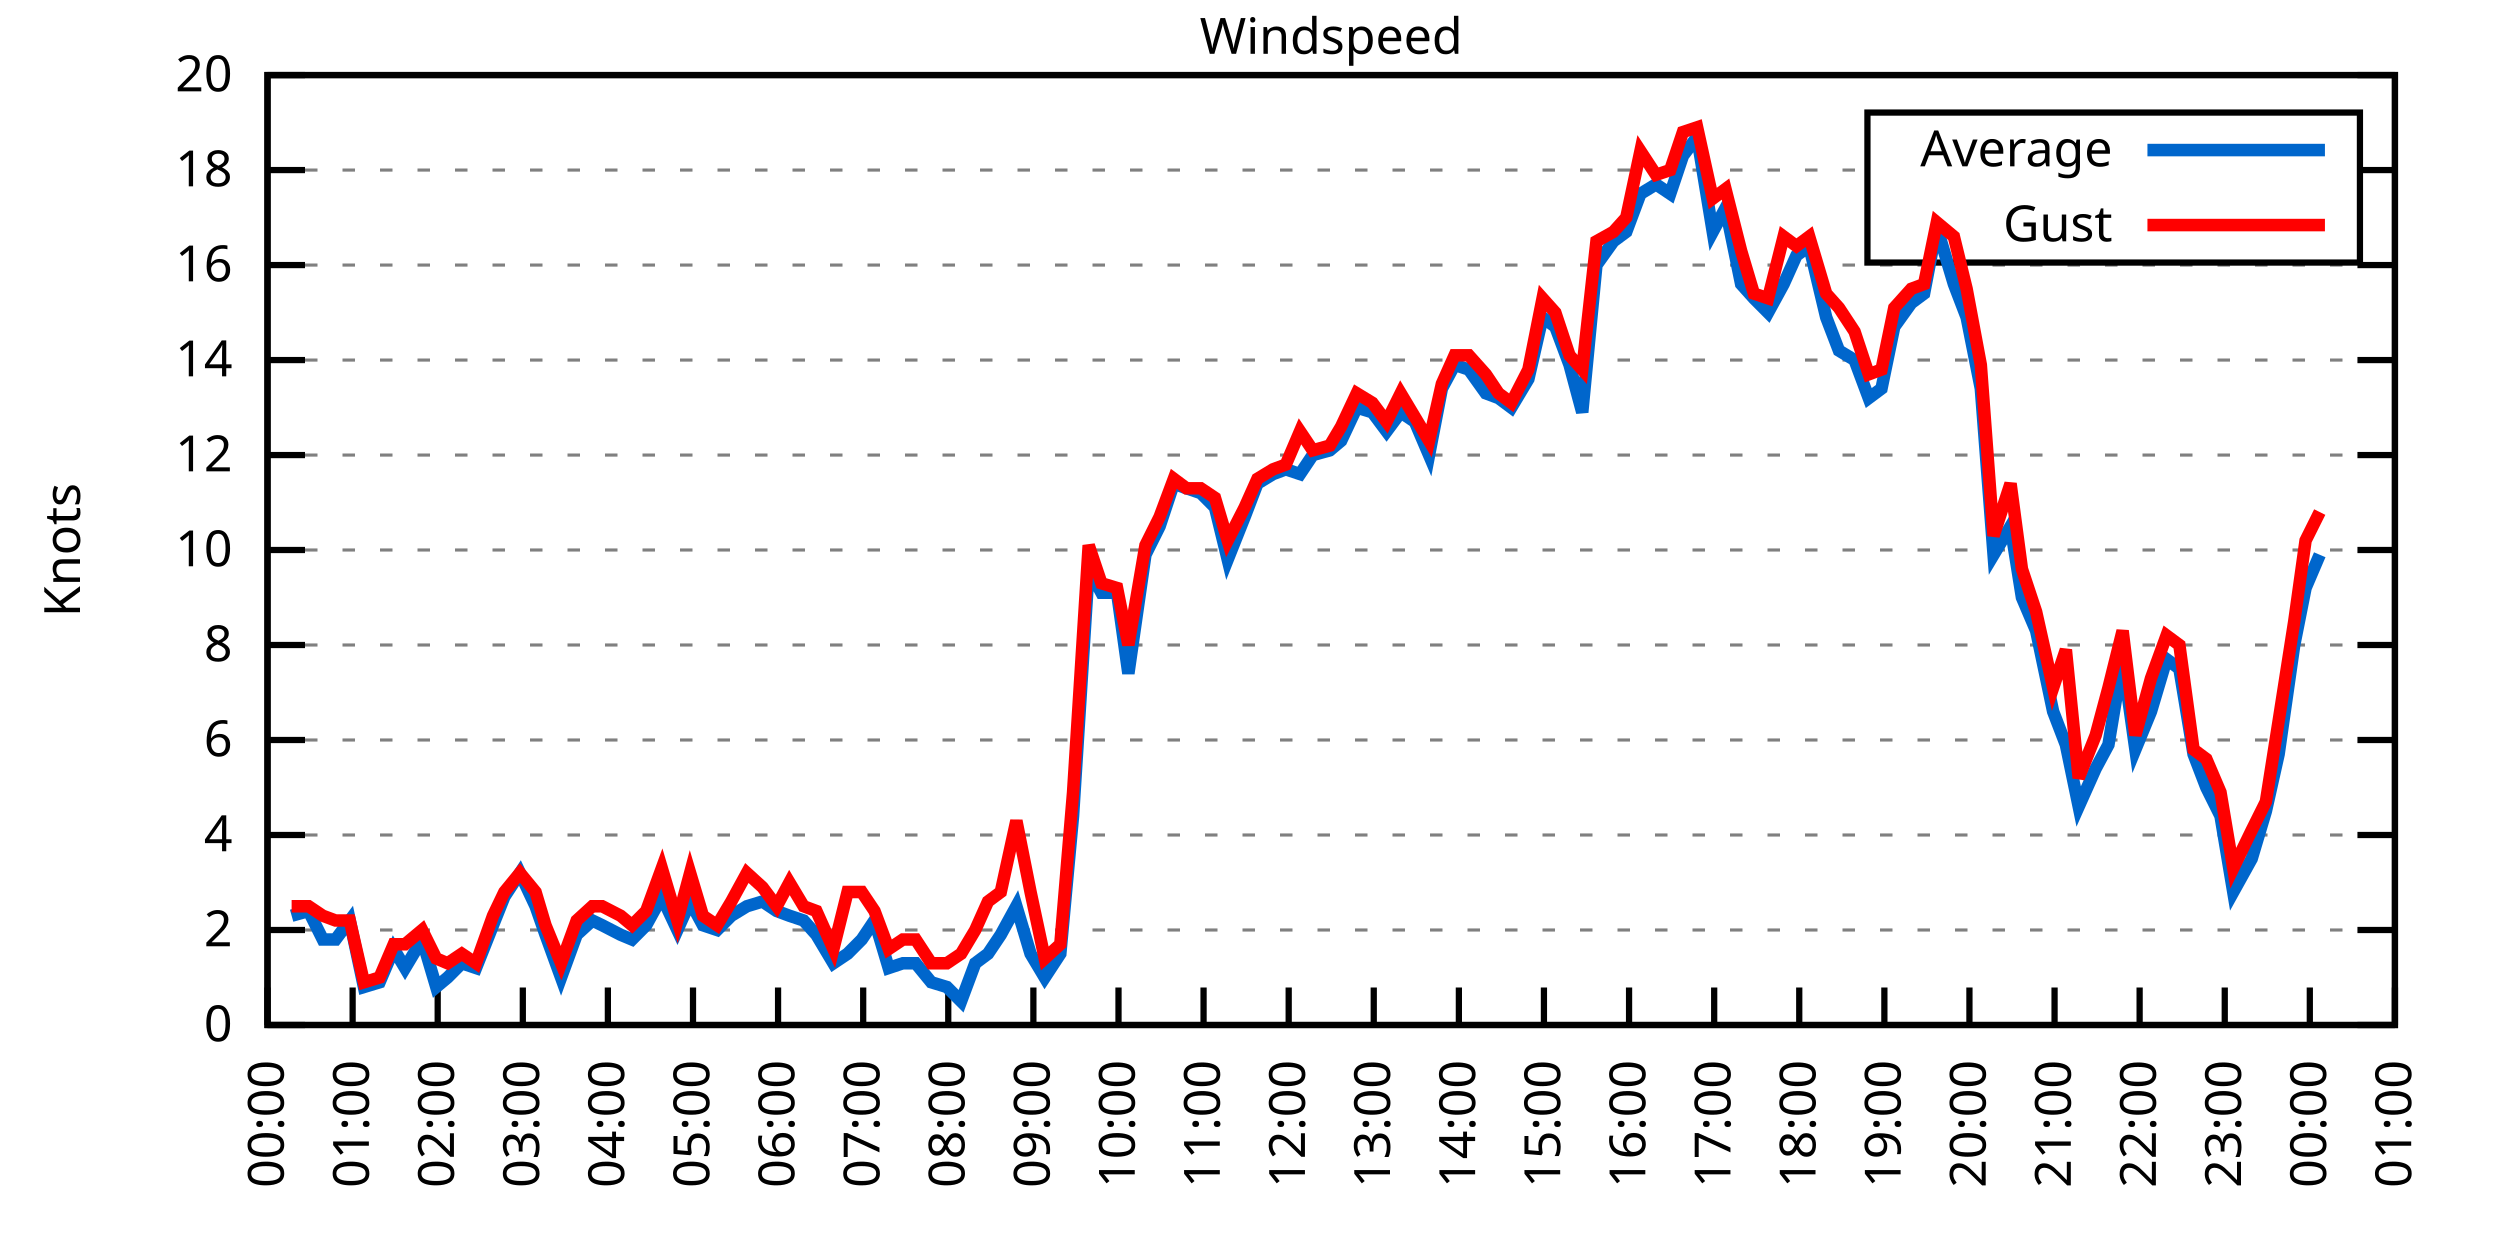
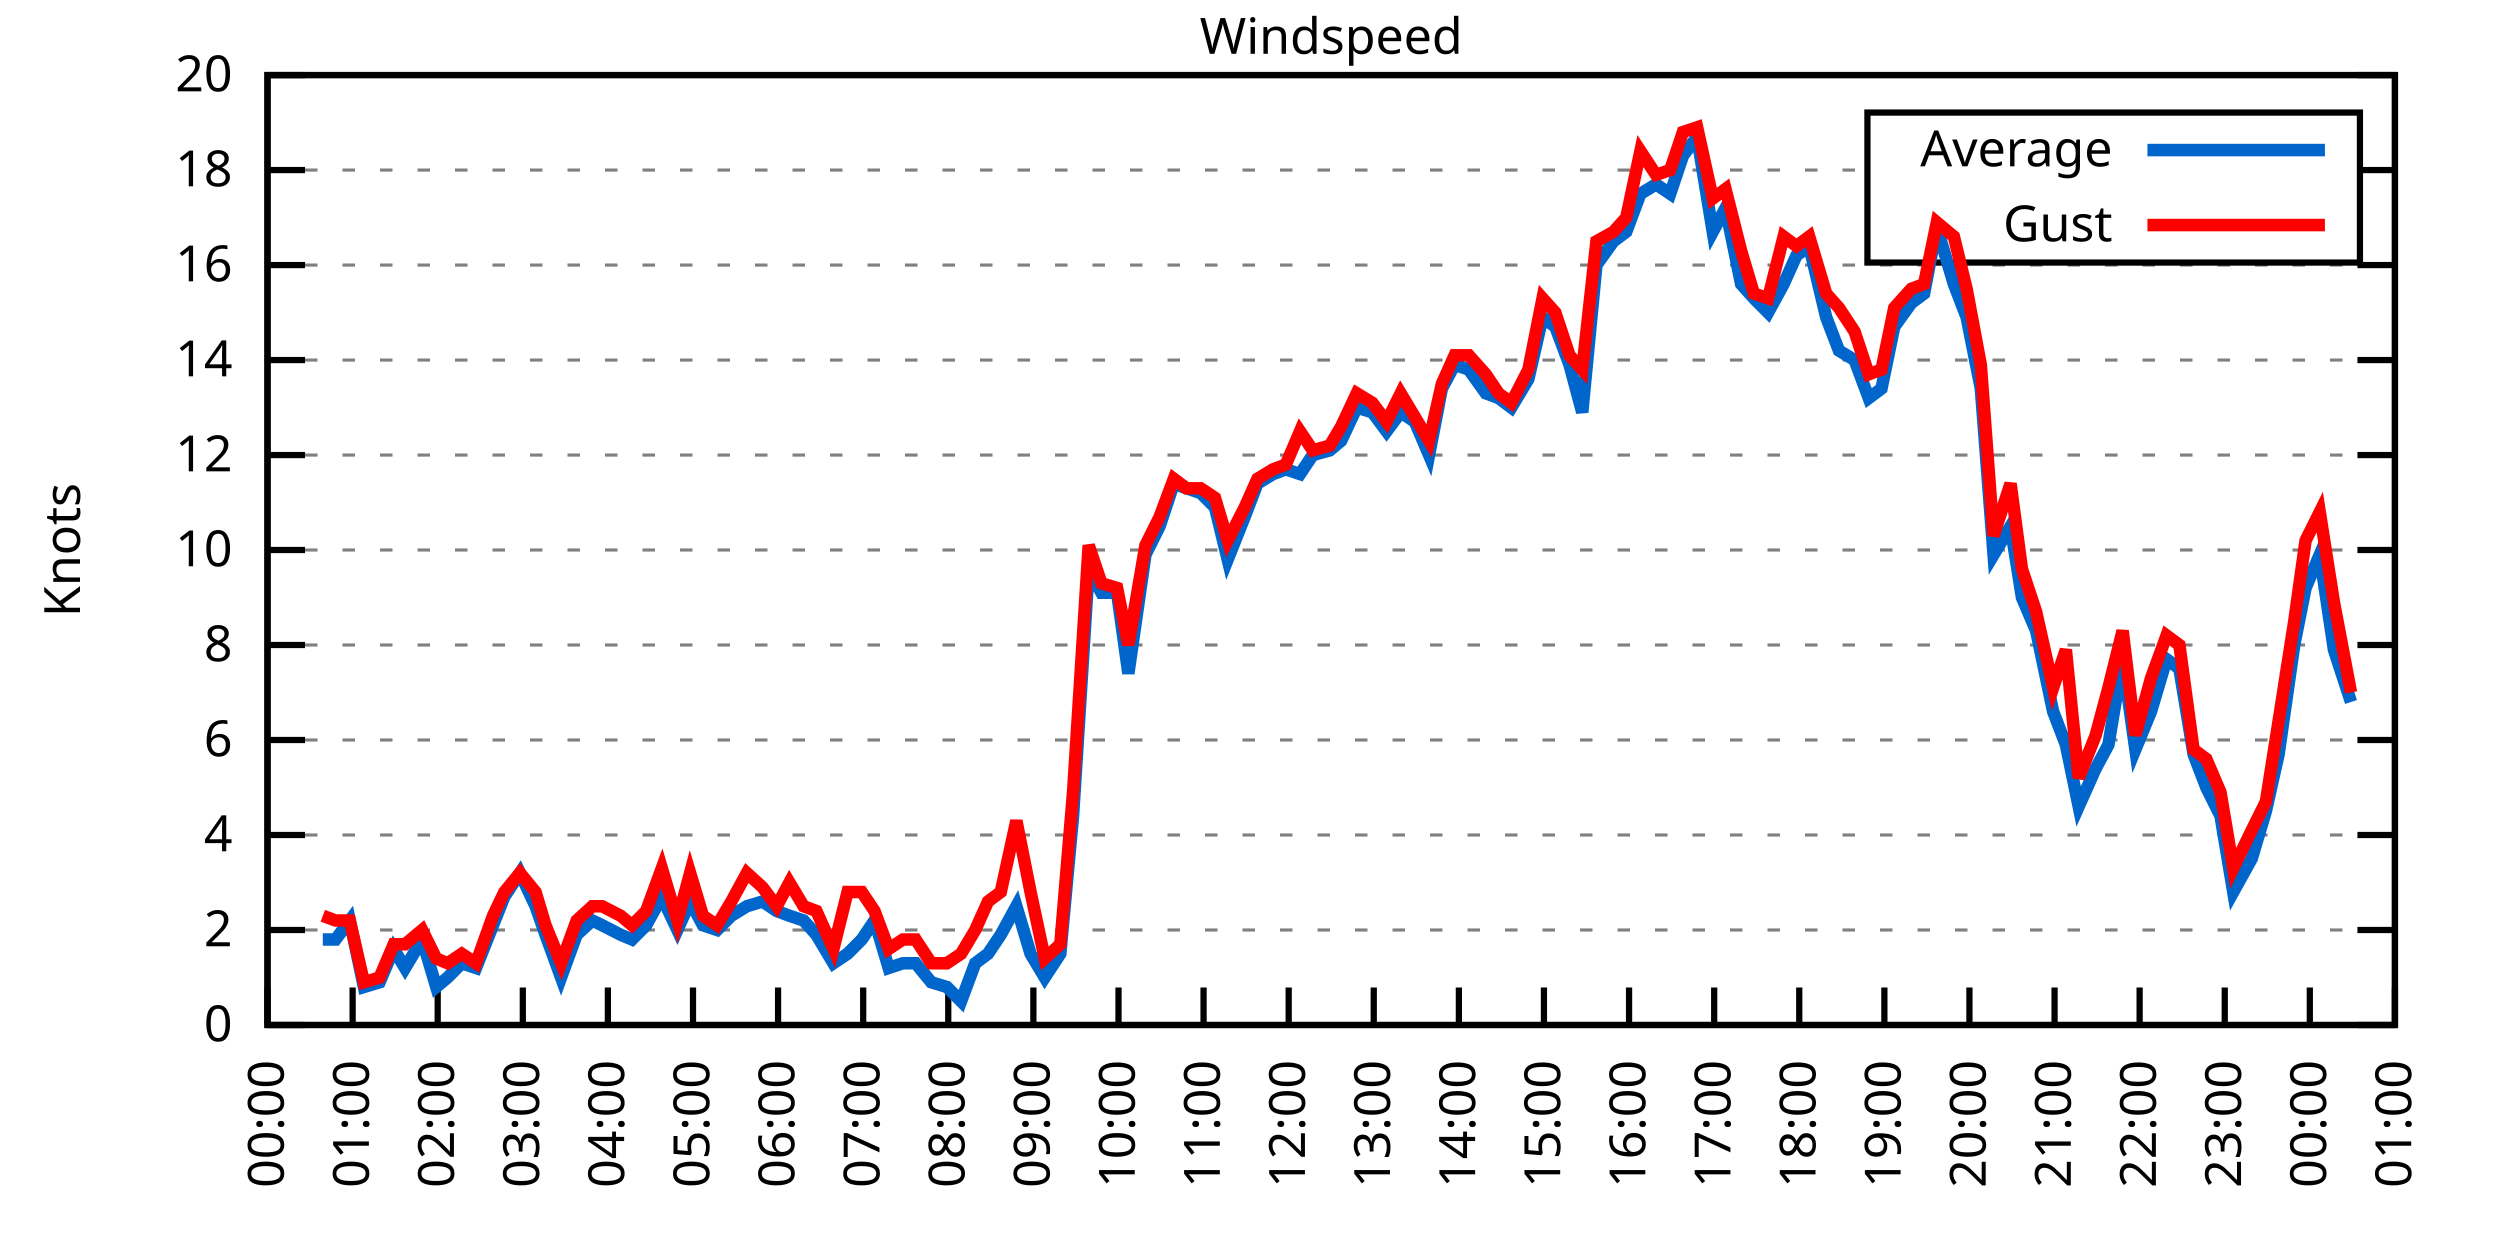
<svg xmlns="http://www.w3.org/2000/svg" xmlns:xlink="http://www.w3.org/1999/xlink" width="400" height="200" viewBox="0 0 400 200">
  <g id="gnuplot_canvas">
    <rect x="0" y="0" width="400" height="200" fill="none" />
    <defs>
      <circle id="gpDot" r="0.5" stroke-width="0.5" stroke="currentColor" />
      <path id="gpPt0" stroke-width="0.333" stroke="currentColor" d="M-1,0 h2 M0,-1 v2" />
      <path id="gpPt1" stroke-width="0.333" stroke="currentColor" d="M-1,-1 L1,1 M1,-1 L-1,1" />
      <path id="gpPt2" stroke-width="0.333" stroke="currentColor" d="M-1,0 L1,0 M0,-1 L0,1 M-1,-1 L1,1 M-1,1 L1,-1" />
      <rect id="gpPt3" stroke-width="0.333" stroke="currentColor" x="-1" y="-1" width="2" height="2" />
      <rect id="gpPt4" stroke-width="0.333" stroke="currentColor" fill="currentColor" x="-1" y="-1" width="2" height="2" />
      <circle id="gpPt5" stroke-width="0.333" stroke="currentColor" cx="0" cy="0" r="1" />
      <use xlink:href="#gpPt5" id="gpPt6" fill="currentColor" stroke="none" />
      <path id="gpPt7" stroke-width="0.333" stroke="currentColor" d="M0,-1.33 L-1.33,0.67 L1.33,0.67 z" />
      <use xlink:href="#gpPt7" id="gpPt8" fill="currentColor" stroke="none" />
      <use xlink:href="#gpPt7" id="gpPt9" stroke="currentColor" transform="rotate(180)" />
      <use xlink:href="#gpPt9" id="gpPt10" fill="currentColor" stroke="none" />
      <use xlink:href="#gpPt3" id="gpPt11" stroke="currentColor" transform="rotate(45)" />
      <use xlink:href="#gpPt11" id="gpPt12" fill="currentColor" stroke="none" />
      <path id="gpPt13" stroke-width="0.333" stroke="currentColor" d="M0,1.330 L1.265,0.411 L0.782,-1.067 L-0.782,-1.076 L-1.265,0.411 z" />
      <use xlink:href="#gpPt13" id="gpPt14" fill="currentColor" stroke="none" />
      <filter id="textbox" filterUnits="objectBoundingBox" x="0" y="0" height="1" width="1">
        <feFlood flood-color="white" flood-opacity="1" result="bgnd" />
        <feComposite in="SourceGraphic" in2="bgnd" operator="atop" />
      </filter>
      <filter id="greybox" filterUnits="objectBoundingBox" x="0" y="0" height="1" width="1">
        <feFlood flood-color="lightgrey" flood-opacity="1" result="grey" />
        <feComposite in="SourceGraphic" in2="grey" operator="atop" />
      </filter>
    </defs>
    <g fill="none" color="white" stroke="currentColor" stroke-width="1.00" stroke-linecap="butt" stroke-linejoin="miter">
</g>
    <g fill="none" color="black" stroke="currentColor" stroke-width="1.00" stroke-linecap="butt" stroke-linejoin="miter">
      <g stroke="none" shape-rendering="crispEdges">
        <polygon fill="rgb(255, 255, 255)" points="42.80,164.00 383.18,164.00 383.18,12.02 42.80,12.02 " />
      </g>
    </g>
    <g fill="none" color="black" stroke="currentColor" stroke-width="1.00" stroke-linecap="butt" stroke-linejoin="miter">
</g>
    <g fill="none" color="black" stroke="black" stroke-width="0.50" stroke-linecap="butt" stroke-linejoin="miter">
</g>
    <g fill="none" color="gray" stroke="currentColor" stroke-width="0.50" stroke-linecap="butt" stroke-linejoin="miter">
      <path stroke="gray" stroke-dasharray="2,4" class="gridline" d="M42.80,164.00 L383.19,164.00  " />
    </g>
    <g fill="none" color="gray" stroke="gray" stroke-width="1.00" stroke-linecap="butt" stroke-linejoin="miter">
</g>
    <g fill="none" color="black" stroke="currentColor" stroke-width="1.00" stroke-linecap="butt" stroke-linejoin="miter">
      <path stroke="black" d="M42.80,164.00 L48.80,164.00 M383.19,164.00 L377.19,164.00  " />
      <g transform="translate(37.20,166.60)" stroke="none" fill="black" font-family="Sans" font-size="8.00" text-anchor="end">
        <text>
          <tspan font-family="Sans"> 0</tspan>
        </text>
      </g>
    </g>
    <g fill="none" color="black" stroke="currentColor" stroke-width="1.00" stroke-linecap="butt" stroke-linejoin="miter">
</g>
    <g fill="none" color="black" stroke="black" stroke-width="0.50" stroke-linecap="butt" stroke-linejoin="miter">
</g>
    <g fill="none" color="gray" stroke="currentColor" stroke-width="0.50" stroke-linecap="butt" stroke-linejoin="miter">
      <path stroke="gray" stroke-dasharray="2,4" class="gridline" d="M42.80,148.80 L383.19,148.80  " />
    </g>
    <g fill="none" color="gray" stroke="gray" stroke-width="1.00" stroke-linecap="butt" stroke-linejoin="miter">
</g>
    <g fill="none" color="black" stroke="currentColor" stroke-width="1.00" stroke-linecap="butt" stroke-linejoin="miter">
      <path stroke="black" d="M42.80,148.80 L48.80,148.80 M383.19,148.80 L377.19,148.80  " />
      <g transform="translate(37.20,151.40)" stroke="none" fill="black" font-family="Sans" font-size="8.00" text-anchor="end">
        <text>
          <tspan font-family="Sans"> 2</tspan>
        </text>
      </g>
    </g>
    <g fill="none" color="black" stroke="currentColor" stroke-width="1.00" stroke-linecap="butt" stroke-linejoin="miter">
</g>
    <g fill="none" color="black" stroke="black" stroke-width="0.50" stroke-linecap="butt" stroke-linejoin="miter">
</g>
    <g fill="none" color="gray" stroke="currentColor" stroke-width="0.50" stroke-linecap="butt" stroke-linejoin="miter">
      <path stroke="gray" stroke-dasharray="2,4" class="gridline" d="M42.80,133.60 L383.19,133.60  " />
    </g>
    <g fill="none" color="gray" stroke="gray" stroke-width="1.00" stroke-linecap="butt" stroke-linejoin="miter">
</g>
    <g fill="none" color="black" stroke="currentColor" stroke-width="1.00" stroke-linecap="butt" stroke-linejoin="miter">
      <path stroke="black" d="M42.80,133.60 L48.80,133.60 M383.19,133.60 L377.19,133.60  " />
      <g transform="translate(37.20,136.20)" stroke="none" fill="black" font-family="Sans" font-size="8.00" text-anchor="end">
        <text>
          <tspan font-family="Sans"> 4</tspan>
        </text>
      </g>
    </g>
    <g fill="none" color="black" stroke="currentColor" stroke-width="1.00" stroke-linecap="butt" stroke-linejoin="miter">
</g>
    <g fill="none" color="black" stroke="black" stroke-width="0.50" stroke-linecap="butt" stroke-linejoin="miter">
</g>
    <g fill="none" color="gray" stroke="currentColor" stroke-width="0.50" stroke-linecap="butt" stroke-linejoin="miter">
      <path stroke="gray" stroke-dasharray="2,4" class="gridline" d="M42.80,118.40 L383.19,118.40  " />
    </g>
    <g fill="none" color="gray" stroke="gray" stroke-width="1.00" stroke-linecap="butt" stroke-linejoin="miter">
</g>
    <g fill="none" color="black" stroke="currentColor" stroke-width="1.00" stroke-linecap="butt" stroke-linejoin="miter">
      <path stroke="black" d="M42.80,118.40 L48.80,118.40 M383.19,118.40 L377.19,118.40  " />
      <g transform="translate(37.20,121.00)" stroke="none" fill="black" font-family="Sans" font-size="8.00" text-anchor="end">
        <text>
          <tspan font-family="Sans"> 6</tspan>
        </text>
      </g>
    </g>
    <g fill="none" color="black" stroke="currentColor" stroke-width="1.00" stroke-linecap="butt" stroke-linejoin="miter">
</g>
    <g fill="none" color="black" stroke="black" stroke-width="0.50" stroke-linecap="butt" stroke-linejoin="miter">
</g>
    <g fill="none" color="gray" stroke="currentColor" stroke-width="0.50" stroke-linecap="butt" stroke-linejoin="miter">
      <path stroke="gray" stroke-dasharray="2,4" class="gridline" d="M42.80,103.20 L383.19,103.20  " />
    </g>
    <g fill="none" color="gray" stroke="gray" stroke-width="1.00" stroke-linecap="butt" stroke-linejoin="miter">
</g>
    <g fill="none" color="black" stroke="currentColor" stroke-width="1.00" stroke-linecap="butt" stroke-linejoin="miter">
      <path stroke="black" d="M42.80,103.20 L48.80,103.20 M383.19,103.20 L377.19,103.20  " />
      <g transform="translate(37.20,105.80)" stroke="none" fill="black" font-family="Sans" font-size="8.00" text-anchor="end">
        <text>
          <tspan font-family="Sans"> 8</tspan>
        </text>
      </g>
    </g>
    <g fill="none" color="black" stroke="currentColor" stroke-width="1.00" stroke-linecap="butt" stroke-linejoin="miter">
</g>
    <g fill="none" color="black" stroke="black" stroke-width="0.50" stroke-linecap="butt" stroke-linejoin="miter">
</g>
    <g fill="none" color="gray" stroke="currentColor" stroke-width="0.50" stroke-linecap="butt" stroke-linejoin="miter">
      <path stroke="gray" stroke-dasharray="2,4" class="gridline" d="M42.80,88.00 L383.19,88.00  " />
    </g>
    <g fill="none" color="gray" stroke="gray" stroke-width="1.00" stroke-linecap="butt" stroke-linejoin="miter">
</g>
    <g fill="none" color="black" stroke="currentColor" stroke-width="1.00" stroke-linecap="butt" stroke-linejoin="miter">
      <path stroke="black" d="M42.80,88.00 L48.80,88.00 M383.19,88.00 L377.19,88.00  " />
      <g transform="translate(37.20,90.60)" stroke="none" fill="black" font-family="Sans" font-size="8.00" text-anchor="end">
        <text>
          <tspan font-family="Sans"> 10</tspan>
        </text>
      </g>
    </g>
    <g fill="none" color="black" stroke="currentColor" stroke-width="1.00" stroke-linecap="butt" stroke-linejoin="miter">
</g>
    <g fill="none" color="black" stroke="black" stroke-width="0.50" stroke-linecap="butt" stroke-linejoin="miter">
</g>
    <g fill="none" color="gray" stroke="currentColor" stroke-width="0.50" stroke-linecap="butt" stroke-linejoin="miter">
      <path stroke="gray" stroke-dasharray="2,4" class="gridline" d="M42.80,72.81 L383.19,72.81  " />
    </g>
    <g fill="none" color="gray" stroke="gray" stroke-width="1.00" stroke-linecap="butt" stroke-linejoin="miter">
</g>
    <g fill="none" color="black" stroke="currentColor" stroke-width="1.00" stroke-linecap="butt" stroke-linejoin="miter">
      <path stroke="black" d="M42.80,72.81 L48.80,72.81 M383.19,72.81 L377.19,72.81  " />
      <g transform="translate(37.20,75.41)" stroke="none" fill="black" font-family="Sans" font-size="8.00" text-anchor="end">
        <text>
          <tspan font-family="Sans"> 12</tspan>
        </text>
      </g>
    </g>
    <g fill="none" color="black" stroke="currentColor" stroke-width="1.00" stroke-linecap="butt" stroke-linejoin="miter">
</g>
    <g fill="none" color="black" stroke="black" stroke-width="0.50" stroke-linecap="butt" stroke-linejoin="miter">
</g>
    <g fill="none" color="gray" stroke="currentColor" stroke-width="0.50" stroke-linecap="butt" stroke-linejoin="miter">
      <path stroke="gray" stroke-dasharray="2,4" class="gridline" d="M42.80,57.61 L383.19,57.61  " />
    </g>
    <g fill="none" color="gray" stroke="gray" stroke-width="1.00" stroke-linecap="butt" stroke-linejoin="miter">
</g>
    <g fill="none" color="black" stroke="currentColor" stroke-width="1.00" stroke-linecap="butt" stroke-linejoin="miter">
      <path stroke="black" d="M42.80,57.61 L48.80,57.61 M383.19,57.61 L377.19,57.61  " />
      <g transform="translate(37.20,60.21)" stroke="none" fill="black" font-family="Sans" font-size="8.00" text-anchor="end">
        <text>
          <tspan font-family="Sans"> 14</tspan>
        </text>
      </g>
    </g>
    <g fill="none" color="black" stroke="currentColor" stroke-width="1.00" stroke-linecap="butt" stroke-linejoin="miter">
</g>
    <g fill="none" color="black" stroke="black" stroke-width="0.50" stroke-linecap="butt" stroke-linejoin="miter">
</g>
    <g fill="none" color="gray" stroke="currentColor" stroke-width="0.50" stroke-linecap="butt" stroke-linejoin="miter">
      <path stroke="gray" stroke-dasharray="2,4" class="gridline" d="M42.80,42.41 L383.19,42.41  " />
    </g>
    <g fill="none" color="gray" stroke="gray" stroke-width="1.00" stroke-linecap="butt" stroke-linejoin="miter">
</g>
    <g fill="none" color="black" stroke="currentColor" stroke-width="1.00" stroke-linecap="butt" stroke-linejoin="miter">
      <path stroke="black" d="M42.80,42.41 L48.80,42.41 M383.19,42.41 L377.19,42.41  " />
      <g transform="translate(37.20,45.01)" stroke="none" fill="black" font-family="Sans" font-size="8.00" text-anchor="end">
        <text>
          <tspan font-family="Sans"> 16</tspan>
        </text>
      </g>
    </g>
    <g fill="none" color="black" stroke="currentColor" stroke-width="1.00" stroke-linecap="butt" stroke-linejoin="miter">
</g>
    <g fill="none" color="black" stroke="black" stroke-width="0.50" stroke-linecap="butt" stroke-linejoin="miter">
</g>
    <g fill="none" color="gray" stroke="currentColor" stroke-width="0.50" stroke-linecap="butt" stroke-linejoin="miter">
      <path stroke="gray" stroke-dasharray="2,4" class="gridline" d="M42.80,27.21 L298.79,27.21 M377.59,27.21 L383.19,27.21  " />
    </g>
    <g fill="none" color="gray" stroke="gray" stroke-width="1.00" stroke-linecap="butt" stroke-linejoin="miter">
</g>
    <g fill="none" color="black" stroke="currentColor" stroke-width="1.00" stroke-linecap="butt" stroke-linejoin="miter">
      <path stroke="black" d="M42.80,27.21 L48.80,27.21 M383.19,27.21 L377.19,27.21  " />
      <g transform="translate(37.20,29.81)" stroke="none" fill="black" font-family="Sans" font-size="8.00" text-anchor="end">
        <text>
          <tspan font-family="Sans"> 18</tspan>
        </text>
      </g>
    </g>
    <g fill="none" color="black" stroke="currentColor" stroke-width="1.00" stroke-linecap="butt" stroke-linejoin="miter">
</g>
    <g fill="none" color="black" stroke="black" stroke-width="0.50" stroke-linecap="butt" stroke-linejoin="miter">
</g>
    <g fill="none" color="gray" stroke="currentColor" stroke-width="0.50" stroke-linecap="butt" stroke-linejoin="miter">
      <path stroke="gray" stroke-dasharray="2,4" class="gridline" d="M42.80,12.01 L383.19,12.01  " />
    </g>
    <g fill="none" color="gray" stroke="gray" stroke-width="1.00" stroke-linecap="butt" stroke-linejoin="miter">
</g>
    <g fill="none" color="black" stroke="currentColor" stroke-width="1.00" stroke-linecap="butt" stroke-linejoin="miter">
      <path stroke="black" d="M42.80,12.01 L48.80,12.01 M383.19,12.01 L377.19,12.01  " />
      <g transform="translate(37.20,14.61)" stroke="none" fill="black" font-family="Sans" font-size="8.00" text-anchor="end">
        <text>
          <tspan font-family="Sans"> 20</tspan>
        </text>
      </g>
    </g>
    <g fill="none" color="black" stroke="currentColor" stroke-width="1.00" stroke-linecap="butt" stroke-linejoin="miter">
      <path stroke="black" d="M42.80,164.00 L42.80,158.00  " />
      <g transform="translate(45.40,169.60) rotate(270.00)" stroke="none" fill="black" font-family="Sans" font-size="8.00" text-anchor="end">
        <text>
          <tspan font-family="Sans">00:00</tspan>
        </text>
      </g>
    </g>
    <g fill="none" color="black" stroke="currentColor" stroke-width="1.00" stroke-linecap="butt" stroke-linejoin="miter">
      <path stroke="black" d="M56.42,164.00 L56.42,158.00  " />
      <g transform="translate(59.02,169.60) rotate(270.00)" stroke="none" fill="black" font-family="Sans" font-size="8.00" text-anchor="end">
        <text>
          <tspan font-family="Sans">01:00</tspan>
        </text>
      </g>
    </g>
    <g fill="none" color="black" stroke="currentColor" stroke-width="1.00" stroke-linecap="butt" stroke-linejoin="miter">
      <path stroke="black" d="M70.03,164.00 L70.03,158.00  " />
      <g transform="translate(72.63,169.60) rotate(270.00)" stroke="none" fill="black" font-family="Sans" font-size="8.00" text-anchor="end">
        <text>
          <tspan font-family="Sans">02:00</tspan>
        </text>
      </g>
    </g>
    <g fill="none" color="black" stroke="currentColor" stroke-width="1.00" stroke-linecap="butt" stroke-linejoin="miter">
      <path stroke="black" d="M83.65,164.00 L83.65,158.00  " />
      <g transform="translate(86.25,169.60) rotate(270.00)" stroke="none" fill="black" font-family="Sans" font-size="8.00" text-anchor="end">
        <text>
          <tspan font-family="Sans">03:00</tspan>
        </text>
      </g>
    </g>
    <g fill="none" color="black" stroke="currentColor" stroke-width="1.00" stroke-linecap="butt" stroke-linejoin="miter">
      <path stroke="black" d="M97.26,164.00 L97.26,158.00  " />
      <g transform="translate(99.86,169.60) rotate(270.00)" stroke="none" fill="black" font-family="Sans" font-size="8.00" text-anchor="end">
        <text>
          <tspan font-family="Sans">04:00</tspan>
        </text>
      </g>
    </g>
    <g fill="none" color="black" stroke="currentColor" stroke-width="1.00" stroke-linecap="butt" stroke-linejoin="miter">
      <path stroke="black" d="M110.88,164.00 L110.88,158.00  " />
      <g transform="translate(113.48,169.60) rotate(270.00)" stroke="none" fill="black" font-family="Sans" font-size="8.00" text-anchor="end">
        <text>
          <tspan font-family="Sans">05:00</tspan>
        </text>
      </g>
    </g>
    <g fill="none" color="black" stroke="currentColor" stroke-width="1.00" stroke-linecap="butt" stroke-linejoin="miter">
      <path stroke="black" d="M124.49,164.00 L124.49,158.00  " />
      <g transform="translate(127.09,169.60) rotate(270.00)" stroke="none" fill="black" font-family="Sans" font-size="8.00" text-anchor="end">
        <text>
          <tspan font-family="Sans">06:00</tspan>
        </text>
      </g>
    </g>
    <g fill="none" color="black" stroke="currentColor" stroke-width="1.00" stroke-linecap="butt" stroke-linejoin="miter">
      <path stroke="black" d="M138.11,164.00 L138.11,158.00  " />
      <g transform="translate(140.71,169.60) rotate(270.00)" stroke="none" fill="black" font-family="Sans" font-size="8.00" text-anchor="end">
        <text>
          <tspan font-family="Sans">07:00</tspan>
        </text>
      </g>
    </g>
    <g fill="none" color="black" stroke="currentColor" stroke-width="1.00" stroke-linecap="butt" stroke-linejoin="miter">
      <path stroke="black" d="M151.72,164.00 L151.72,158.00  " />
      <g transform="translate(154.32,169.60) rotate(270.00)" stroke="none" fill="black" font-family="Sans" font-size="8.00" text-anchor="end">
        <text>
          <tspan font-family="Sans">08:00</tspan>
        </text>
      </g>
    </g>
    <g fill="none" color="black" stroke="currentColor" stroke-width="1.00" stroke-linecap="butt" stroke-linejoin="miter">
      <path stroke="black" d="M165.34,164.00 L165.34,158.00  " />
      <g transform="translate(167.94,169.60) rotate(270.00)" stroke="none" fill="black" font-family="Sans" font-size="8.00" text-anchor="end">
        <text>
          <tspan font-family="Sans">09:00</tspan>
        </text>
      </g>
    </g>
    <g fill="none" color="black" stroke="currentColor" stroke-width="1.00" stroke-linecap="butt" stroke-linejoin="miter">
      <path stroke="black" d="M178.96,164.00 L178.96,158.00  " />
      <g transform="translate(181.56,169.60) rotate(270.00)" stroke="none" fill="black" font-family="Sans" font-size="8.00" text-anchor="end">
        <text>
          <tspan font-family="Sans">10:00</tspan>
        </text>
      </g>
    </g>
    <g fill="none" color="black" stroke="currentColor" stroke-width="1.00" stroke-linecap="butt" stroke-linejoin="miter">
      <path stroke="black" d="M192.57,164.00 L192.57,158.00  " />
      <g transform="translate(195.17,169.60) rotate(270.00)" stroke="none" fill="black" font-family="Sans" font-size="8.00" text-anchor="end">
        <text>
          <tspan font-family="Sans">11:00</tspan>
        </text>
      </g>
    </g>
    <g fill="none" color="black" stroke="currentColor" stroke-width="1.00" stroke-linecap="butt" stroke-linejoin="miter">
      <path stroke="black" d="M206.19,164.00 L206.19,158.00  " />
      <g transform="translate(208.79,169.60) rotate(270.00)" stroke="none" fill="black" font-family="Sans" font-size="8.00" text-anchor="end">
        <text>
          <tspan font-family="Sans">12:00</tspan>
        </text>
      </g>
    </g>
    <g fill="none" color="black" stroke="currentColor" stroke-width="1.00" stroke-linecap="butt" stroke-linejoin="miter">
      <path stroke="black" d="M219.80,164.00 L219.80,158.00  " />
      <g transform="translate(222.40,169.60) rotate(270.00)" stroke="none" fill="black" font-family="Sans" font-size="8.00" text-anchor="end">
        <text>
          <tspan font-family="Sans">13:00</tspan>
        </text>
      </g>
    </g>
    <g fill="none" color="black" stroke="currentColor" stroke-width="1.00" stroke-linecap="butt" stroke-linejoin="miter">
      <path stroke="black" d="M233.42,164.00 L233.42,158.00  " />
      <g transform="translate(236.02,169.60) rotate(270.00)" stroke="none" fill="black" font-family="Sans" font-size="8.00" text-anchor="end">
        <text>
          <tspan font-family="Sans">14:00</tspan>
        </text>
      </g>
    </g>
    <g fill="none" color="black" stroke="currentColor" stroke-width="1.00" stroke-linecap="butt" stroke-linejoin="miter">
      <path stroke="black" d="M247.03,164.00 L247.03,158.00  " />
      <g transform="translate(249.63,169.60) rotate(270.00)" stroke="none" fill="black" font-family="Sans" font-size="8.00" text-anchor="end">
        <text>
          <tspan font-family="Sans">15:00</tspan>
        </text>
      </g>
    </g>
    <g fill="none" color="black" stroke="currentColor" stroke-width="1.00" stroke-linecap="butt" stroke-linejoin="miter">
      <path stroke="black" d="M260.65,164.00 L260.65,158.00  " />
      <g transform="translate(263.25,169.60) rotate(270.00)" stroke="none" fill="black" font-family="Sans" font-size="8.00" text-anchor="end">
        <text>
          <tspan font-family="Sans">16:00</tspan>
        </text>
      </g>
    </g>
    <g fill="none" color="black" stroke="currentColor" stroke-width="1.00" stroke-linecap="butt" stroke-linejoin="miter">
      <path stroke="black" d="M274.27,164.00 L274.27,158.00  " />
      <g transform="translate(276.87,169.60) rotate(270.00)" stroke="none" fill="black" font-family="Sans" font-size="8.00" text-anchor="end">
        <text>
          <tspan font-family="Sans">17:00</tspan>
        </text>
      </g>
    </g>
    <g fill="none" color="black" stroke="currentColor" stroke-width="1.00" stroke-linecap="butt" stroke-linejoin="miter">
      <path stroke="black" d="M287.88,164.00 L287.88,158.00  " />
      <g transform="translate(290.48,169.60) rotate(270.00)" stroke="none" fill="black" font-family="Sans" font-size="8.00" text-anchor="end">
        <text>
          <tspan font-family="Sans">18:00</tspan>
        </text>
      </g>
    </g>
    <g fill="none" color="black" stroke="currentColor" stroke-width="1.00" stroke-linecap="butt" stroke-linejoin="miter">
      <path stroke="black" d="M301.50,164.00 L301.50,158.00  " />
      <g transform="translate(304.10,169.60) rotate(270.00)" stroke="none" fill="black" font-family="Sans" font-size="8.00" text-anchor="end">
        <text>
          <tspan font-family="Sans">19:00</tspan>
        </text>
      </g>
    </g>
    <g fill="none" color="black" stroke="currentColor" stroke-width="1.00" stroke-linecap="butt" stroke-linejoin="miter">
      <path stroke="black" d="M315.11,164.00 L315.11,158.00  " />
      <g transform="translate(317.71,169.60) rotate(270.00)" stroke="none" fill="black" font-family="Sans" font-size="8.00" text-anchor="end">
        <text>
          <tspan font-family="Sans">20:00</tspan>
        </text>
      </g>
    </g>
    <g fill="none" color="black" stroke="currentColor" stroke-width="1.00" stroke-linecap="butt" stroke-linejoin="miter">
      <path stroke="black" d="M328.73,164.00 L328.73,158.00  " />
      <g transform="translate(331.33,169.60) rotate(270.00)" stroke="none" fill="black" font-family="Sans" font-size="8.00" text-anchor="end">
        <text>
          <tspan font-family="Sans">21:00</tspan>
        </text>
      </g>
    </g>
    <g fill="none" color="black" stroke="currentColor" stroke-width="1.00" stroke-linecap="butt" stroke-linejoin="miter">
      <path stroke="black" d="M342.34,164.00 L342.34,158.00  " />
      <g transform="translate(344.94,169.60) rotate(270.00)" stroke="none" fill="black" font-family="Sans" font-size="8.00" text-anchor="end">
        <text>
          <tspan font-family="Sans">22:00</tspan>
        </text>
      </g>
    </g>
    <g fill="none" color="black" stroke="currentColor" stroke-width="1.00" stroke-linecap="butt" stroke-linejoin="miter">
      <path stroke="black" d="M355.96,164.00 L355.96,158.00  " />
      <g transform="translate(358.56,169.60) rotate(270.00)" stroke="none" fill="black" font-family="Sans" font-size="8.00" text-anchor="end">
        <text>
          <tspan font-family="Sans">23:00</tspan>
        </text>
      </g>
    </g>
    <g fill="none" color="black" stroke="currentColor" stroke-width="1.00" stroke-linecap="butt" stroke-linejoin="miter">
      <path stroke="black" d="M369.57,164.00 L369.57,158.00  " />
      <g transform="translate(372.17,169.60) rotate(270.00)" stroke="none" fill="black" font-family="Sans" font-size="8.00" text-anchor="end">
        <text>
          <tspan font-family="Sans">00:00</tspan>
        </text>
      </g>
    </g>
    <g fill="none" color="black" stroke="currentColor" stroke-width="1.00" stroke-linecap="butt" stroke-linejoin="miter">
      <path stroke="black" d="M383.19,164.00 L383.19,158.00  " />
      <g transform="translate(385.79,169.60) rotate(270.00)" stroke="none" fill="black" font-family="Sans" font-size="8.00" text-anchor="end">
        <text>
          <tspan font-family="Sans">01:00</tspan>
        </text>
      </g>
    </g>
    <g fill="none" color="black" stroke="currentColor" stroke-width="1.00" stroke-linecap="butt" stroke-linejoin="miter">
</g>
    <g fill="none" color="black" stroke="currentColor" stroke-width="1.00" stroke-linecap="butt" stroke-linejoin="miter">
      <path stroke="black" d="M42.80,12.01 L42.80,164.00 L383.19,164.00 L383.19,12.01 L42.80,12.01 Z  " />
    </g>
    <g fill="none" color="black" stroke="currentColor" stroke-width="1.00" stroke-linecap="butt" stroke-linejoin="miter">
</g>
    <g fill="none" color="black" stroke="currentColor" stroke-width="1.00" stroke-linecap="butt" stroke-linejoin="miter">
      <path stroke="black" d="M298.79,42.01 L298.79,18.01 L377.59,18.01 L377.59,42.01 L298.79,42.01 Z  " />
    </g>
    <g id="Windspeed_plot_1">
      <g fill="none" color="white" stroke="black" stroke-width="2.00" stroke-linecap="butt" stroke-linejoin="miter">
</g>
      <g fill="none" color="black" stroke="currentColor" stroke-width="2.00" stroke-linecap="butt" stroke-linejoin="miter">
        <g transform="translate(337.99,26.61)" stroke="none" fill="black" font-family="Sans" font-size="8.00" text-anchor="end">
          <text>
            <tspan font-family="Sans">Average</tspan>
          </text>
        </g>
      </g>
      <g fill="none" color="black" stroke="currentColor" stroke-width="2.00" stroke-linecap="butt" stroke-linejoin="miter">
-         <path stroke="rgb(  0, 102, 204)" d="M343.59,24.01 L371.99,24.01 M46.66,146.52 L49.38,145.76 L51.65,150.32 L53.69,150.32 L55.96,147.28 L58.23,157.92   L60.73,157.16 L63.00,151.84 L64.81,154.88 L67.54,150.32 L69.80,157.92 L71.62,156.40 L73.89,154.12 L76.16,154.88   L78.88,148.04 L80.70,143.48 L83.19,139.68 L85.69,145.00 L87.28,149.56 L89.77,156.40 L92.27,149.56 L94.77,147.28   L96.35,148.04 L99.30,149.56 L101.12,150.32 L103.39,148.04 L105.89,143.48 L108.38,148.80 L110.42,144.24 L112.47,148.04   L114.74,148.80 L117.01,146.52 L119.50,145.00 L122.00,144.24 L124.27,145.76 L126.31,146.52 L128.58,147.28 L130.62,149.56   L133.34,154.12 L135.61,152.60 L137.88,150.32 L139.92,147.28 L142.19,154.88 L144.46,154.12 L146.51,154.12 L149.00,157.16   L151.50,157.92 L153.77,160.20 L156.04,154.12 L158.08,152.60 L160.12,149.56 L162.62,145.00 L164.89,152.60 L167.16,156.40   L169.65,152.60 L171.69,130.56 L174.19,91.04 L176.23,94.84 L178.73,94.84 L180.54,107.76 L183.27,88.76 L185.54,84.21   L187.81,77.37 L189.85,78.13 L192.12,78.89 L194.39,81.17 L196.43,89.52 L199.15,82.69 L201.19,77.37 L203.69,75.85   L205.73,75.09 L208.00,75.85 L210.04,72.81 L212.77,72.05 L214.58,70.53 L217.08,65.21 L219.58,65.97 L221.85,69.01   L224.11,65.97 L226.38,67.49 L228.65,72.81 L230.70,62.17 L232.74,58.37 L235.01,59.13 L237.73,62.93 L239.77,63.69   L241.81,65.21 L244.54,60.65 L246.81,50.77 L248.85,52.29 L251.12,58.37 L253.16,65.97 L255.43,42.41 L258.15,38.61   L260.20,37.09 L262.47,31.01 L264.96,29.49 L267.23,31.01 L269.27,24.93 L271.54,21.89 L274.04,37.09 L276.08,33.29   L278.58,45.45 L280.62,47.73 L282.89,50.01 L285.38,45.45 L287.43,40.89 L289.47,39.37 L292.19,50.77 L294.23,56.09   L296.73,57.61 L299.00,63.69 L301.04,62.17 L303.08,52.29 L305.81,48.49 L307.85,46.97 L309.89,36.33 L312.62,45.45   L314.66,50.77 L316.93,62.17 L318.97,88.76 L321.69,84.21 L323.51,95.60 L325.78,100.92 L328.50,113.84 L330.54,119.16   L332.59,129.04 L335.31,122.96 L337.35,119.16 L339.62,105.48 L341.66,119.92 L344.16,113.84 L346.65,105.48 L348.70,107.00   L350.97,120.68 L353.01,126.00 L355.28,130.56 L357.32,142.72 L360.27,137.40 L362.54,129.80 L364.58,120.68 L367.08,103.20   L368.89,94.08 L371.16,88.76  " />
+         <path stroke="rgb(  0, 102, 204)" d="M343.59,24.01 L371.99,24.01 M51.65,150.32 L53.69,150.32 L55.96,147.28 L58.23,157.92 L60.73,157.16 L63.00,151.84   L64.81,154.88 L67.54,150.32 L69.80,157.92 L71.62,156.40 L73.89,154.12 L76.16,154.88 L78.88,148.04 L80.70,143.48   L83.19,139.68 L85.69,145.00 L87.28,149.56 L89.77,156.40 L92.27,149.56 L94.77,147.28 L96.35,148.04 L99.30,149.56   L101.12,150.32 L103.39,148.04 L105.89,143.48 L108.38,148.80 L110.42,144.24 L112.47,148.04 L114.74,148.80 L117.01,146.52   L119.50,145.00 L122.00,144.24 L124.27,145.76 L126.31,146.52 L128.58,147.28 L130.62,149.56 L133.34,154.12 L135.61,152.60   L137.88,150.32 L139.92,147.28 L142.19,154.88 L144.46,154.12 L146.51,154.12 L149.00,157.16 L151.50,157.92 L153.77,160.20   L156.04,154.12 L158.08,152.60 L160.12,149.56 L162.62,145.00 L164.89,152.60 L167.16,156.40 L169.65,152.60 L171.69,130.56   L174.19,91.04 L176.23,94.84 L178.73,94.84 L180.54,107.76 L183.27,88.76 L185.54,84.21 L187.81,77.37 L189.85,78.13   L192.12,78.89 L194.39,81.17 L196.43,89.52 L199.15,82.69 L201.19,77.37 L203.69,75.85 L205.73,75.09 L208.00,75.85   L210.04,72.81 L212.77,72.05 L214.58,70.53 L217.08,65.21 L219.58,65.97 L221.85,69.01 L224.11,65.97 L226.38,67.49   L228.65,72.81 L230.70,62.17 L232.74,58.37 L235.01,59.13 L237.73,62.93 L239.77,63.69 L241.81,65.21 L244.54,60.65   L246.81,50.77 L248.85,52.29 L251.12,58.37 L253.16,65.97 L255.43,42.41 L258.15,38.61 L260.20,37.09 L262.47,31.01   L264.96,29.49 L267.23,31.01 L269.27,24.93 L271.54,21.89 L274.04,37.09 L276.08,33.29 L278.58,45.45 L280.62,47.73   L282.89,50.01 L285.38,45.45 L287.43,40.89 L289.47,39.37 L292.19,50.77 L294.23,56.09 L296.73,57.61 L299.00,63.69   L301.04,62.17 L303.08,52.29 L305.81,48.49 L307.85,46.97 L309.89,36.33 L312.62,45.45 L314.66,50.77 L316.93,62.17   L318.97,88.76 L321.69,84.21 L323.51,95.60 L325.78,100.92 L328.50,113.84 L330.54,119.16 L332.59,129.04 L335.31,122.96   L337.35,119.16 L339.62,105.48 L341.66,119.92 L344.16,113.84 L346.65,105.48 L348.70,107.00 L350.97,120.68 L353.01,126.00   L355.28,130.56 L357.32,142.72 L360.27,137.40 L362.54,129.80 L364.58,120.68 L367.08,103.20 L368.89,94.08 L371.16,88.76   L373.43,103.96 L376.16,112.32  " />
      </g>
    </g>
    <g id="Windspeed_plot_2">
      <g fill="none" color="black" stroke="currentColor" stroke-width="2.00" stroke-linecap="butt" stroke-linejoin="miter">
        <g transform="translate(337.99,38.61)" stroke="none" fill="black" font-family="Sans" font-size="8.00" text-anchor="end">
          <text>
            <tspan font-family="Sans">Gust</tspan>
          </text>
        </g>
      </g>
      <g fill="none" color="black" stroke="currentColor" stroke-width="2.00" stroke-linecap="butt" stroke-linejoin="miter">
-         <path stroke="rgb(255,   0,   0)" d="M343.59,36.01 L371.99,36.01 M46.66,145.00 L49.38,145.00 L51.65,146.52 L53.69,147.28 L55.96,147.28 L58.23,157.16   L60.73,156.40 L63.00,151.08 L64.81,151.08 L67.54,148.80 L69.80,153.36 L71.62,154.12 L73.89,152.60 L76.16,154.12   L78.88,146.52 L80.70,142.72 L83.19,139.68 L85.69,142.72 L87.28,148.04 L89.77,154.12 L92.27,147.28 L94.77,145.00   L96.35,145.00 L99.30,146.52 L101.12,148.04 L103.39,145.76 L105.89,138.92 L108.38,147.28 L110.42,139.68 L112.47,146.52   L114.74,148.04 L117.01,144.24 L119.50,139.68 L122.00,141.96 L124.27,145.00 L126.31,141.20 L128.58,145.00 L130.62,145.76   L133.34,151.84 L135.61,142.72 L137.88,142.72 L139.92,145.76 L142.19,151.84 L144.46,150.32 L146.51,150.32 L149.00,154.12   L151.50,154.12 L153.77,152.60 L156.04,148.80 L158.08,144.24 L160.12,142.72 L162.62,131.32 L164.89,142.72 L167.16,153.36   L169.65,151.08 L171.69,126.76 L174.19,87.25 L176.23,93.32 L178.73,94.08 L180.54,103.20 L183.27,87.25 L185.54,82.69   L187.81,76.61 L189.85,78.13 L192.12,78.13 L194.39,79.65 L196.43,86.49 L199.15,81.17 L201.19,76.61 L203.69,75.09   L205.73,74.33 L208.00,69.01 L210.04,72.05 L212.77,71.29 L214.58,68.25 L217.08,62.93 L219.58,64.45 L221.85,67.49   L224.11,62.93 L226.38,66.73 L228.65,70.53 L230.70,61.41 L232.74,56.85 L235.01,56.85 L237.73,59.89 L239.77,62.93   L241.81,64.45 L244.54,59.13 L246.81,47.73 L248.85,50.01 L251.12,56.85 L253.16,59.13 L255.43,38.61 L258.15,37.09   L260.20,34.81 L262.47,24.17 L264.96,27.97 L267.23,27.21 L269.27,21.13 L271.54,20.37 L274.04,31.77 L276.08,30.25   L278.58,40.13 L280.62,46.97 L282.89,47.73 L285.38,37.85 L287.43,39.37 L289.47,37.85 L292.19,46.97 L294.23,49.25   L296.73,53.05 L299.00,59.89 L301.04,59.13 L303.08,49.25 L305.81,46.21 L307.85,45.45 L309.89,35.57 L312.62,37.85   L314.66,46.21 L316.93,58.37 L318.97,85.73 L321.69,77.37 L323.51,91.04 L325.78,97.88 L328.50,110.04 L330.54,103.96   L332.59,124.48 L335.31,117.64 L337.35,110.04 L339.62,100.92 L341.66,117.64 L344.16,108.52 L346.65,101.68 L348.70,103.20   L350.97,119.92 L353.01,121.44 L355.28,126.76 L357.32,138.92 L360.27,132.84 L362.54,128.28 L364.58,115.36 L367.08,99.40   L368.89,86.49 L371.16,81.93  " />
+         <path stroke="rgb(255,   0,   0)" d="M343.59,36.01 L371.99,36.01 M51.65,146.52 L53.69,147.28 L55.96,147.28 L58.23,157.16 L60.73,156.40 L63.00,151.08   L64.81,151.08 L67.54,148.80 L69.80,153.36 L71.62,154.12 L73.89,152.60 L76.16,154.12 L78.88,146.52 L80.70,142.72   L83.19,139.68 L85.69,142.72 L87.28,148.04 L89.77,154.12 L92.27,147.28 L94.77,145.00 L96.35,145.00 L99.30,146.52   L101.12,148.04 L103.39,145.76 L105.89,138.92 L108.38,147.28 L110.42,139.68 L112.47,146.52 L114.74,148.04 L117.01,144.24   L119.50,139.68 L122.00,141.96 L124.27,145.00 L126.31,141.20 L128.58,145.00 L130.62,145.76 L133.34,151.84 L135.61,142.72   L137.88,142.72 L139.92,145.76 L142.19,151.84 L144.46,150.32 L146.51,150.32 L149.00,154.12 L151.50,154.12 L153.77,152.60   L156.04,148.80 L158.08,144.24 L160.12,142.72 L162.62,131.32 L164.89,142.72 L167.16,153.36 L169.65,151.08 L171.69,126.76   L174.19,87.25 L176.23,93.32 L178.73,94.08 L180.54,103.20 L183.27,87.25 L185.54,82.69 L187.81,76.61 L189.85,78.13   L192.12,78.13 L194.39,79.65 L196.43,86.49 L199.15,81.17 L201.19,76.61 L203.69,75.09 L205.73,74.33 L208.00,69.01   L210.04,72.05 L212.77,71.29 L214.58,68.25 L217.08,62.93 L219.58,64.45 L221.85,67.49 L224.11,62.93 L226.38,66.73   L228.65,70.53 L230.70,61.41 L232.74,56.85 L235.01,56.85 L237.73,59.89 L239.77,62.93 L241.81,64.45 L244.54,59.13   L246.81,47.73 L248.85,50.01 L251.12,56.85 L253.16,59.13 L255.43,38.61 L258.15,37.09 L260.20,34.81 L262.47,24.17   L264.96,27.97 L267.23,27.21 L269.27,21.13 L271.54,20.37 L274.04,31.77 L276.08,30.25 L278.58,40.13 L280.62,46.97   L282.89,47.73 L285.38,37.85 L287.43,39.37 L289.47,37.85 L292.19,46.97 L294.23,49.25 L296.73,53.05 L299.00,59.89   L301.04,59.13 L303.08,49.25 L305.81,46.21 L307.85,45.45 L309.89,35.57 L312.62,37.85 L314.66,46.21 L316.93,58.37   L318.97,85.73 L321.69,77.37 L323.51,91.04 L325.78,97.88 L328.50,110.04 L330.54,103.96 L332.59,124.48 L335.31,117.64   L337.35,110.04 L339.62,100.92 L341.66,117.64 L344.16,108.52 L346.65,101.68 L348.70,103.20 L350.97,119.92 L353.01,121.44   L355.28,126.76 L357.32,138.92 L360.27,132.84 L362.54,128.28 L364.58,115.36 L367.08,99.40 L368.89,86.49 L371.16,81.93   L373.43,96.36 L376.16,110.80  " />
      </g>
    </g>
    <g fill="none" color="black" stroke="currentColor" stroke-width="2.00" stroke-linecap="butt" stroke-linejoin="miter">
</g>
    <g fill="none" color="black" stroke="black" stroke-width="1.00" stroke-linecap="butt" stroke-linejoin="miter">
</g>
    <g fill="none" color="black" stroke="currentColor" stroke-width="1.00" stroke-linecap="butt" stroke-linejoin="miter">
      <path stroke="black" d="M42.80,12.01 L42.80,164.00 L383.19,164.00 L383.19,12.01 L42.80,12.01 Z  " />
      <g transform="translate(12.80,88.01) rotate(270.00)" stroke="none" fill="black" font-family="Sans" font-size="8.00" text-anchor="middle">
        <text>
          <tspan font-family="Sans">Knots</tspan>
        </text>
      </g>
    </g>
    <g fill="none" color="black" stroke="currentColor" stroke-width="1.00" stroke-linecap="butt" stroke-linejoin="miter">
</g>
    <g fill="none" color="black" stroke="currentColor" stroke-width="1.00" stroke-linecap="butt" stroke-linejoin="miter">
      <g transform="translate(212.99,8.61)" stroke="none" fill="black" font-family="Sans" font-size="8.00" text-anchor="middle">
        <text>
          <tspan font-family="Sans">Windspeed</tspan>
        </text>
      </g>
    </g>
    <g fill="none" color="black" stroke="currentColor" stroke-width="1.00" stroke-linecap="butt" stroke-linejoin="miter">
</g>
  </g>
</svg>
